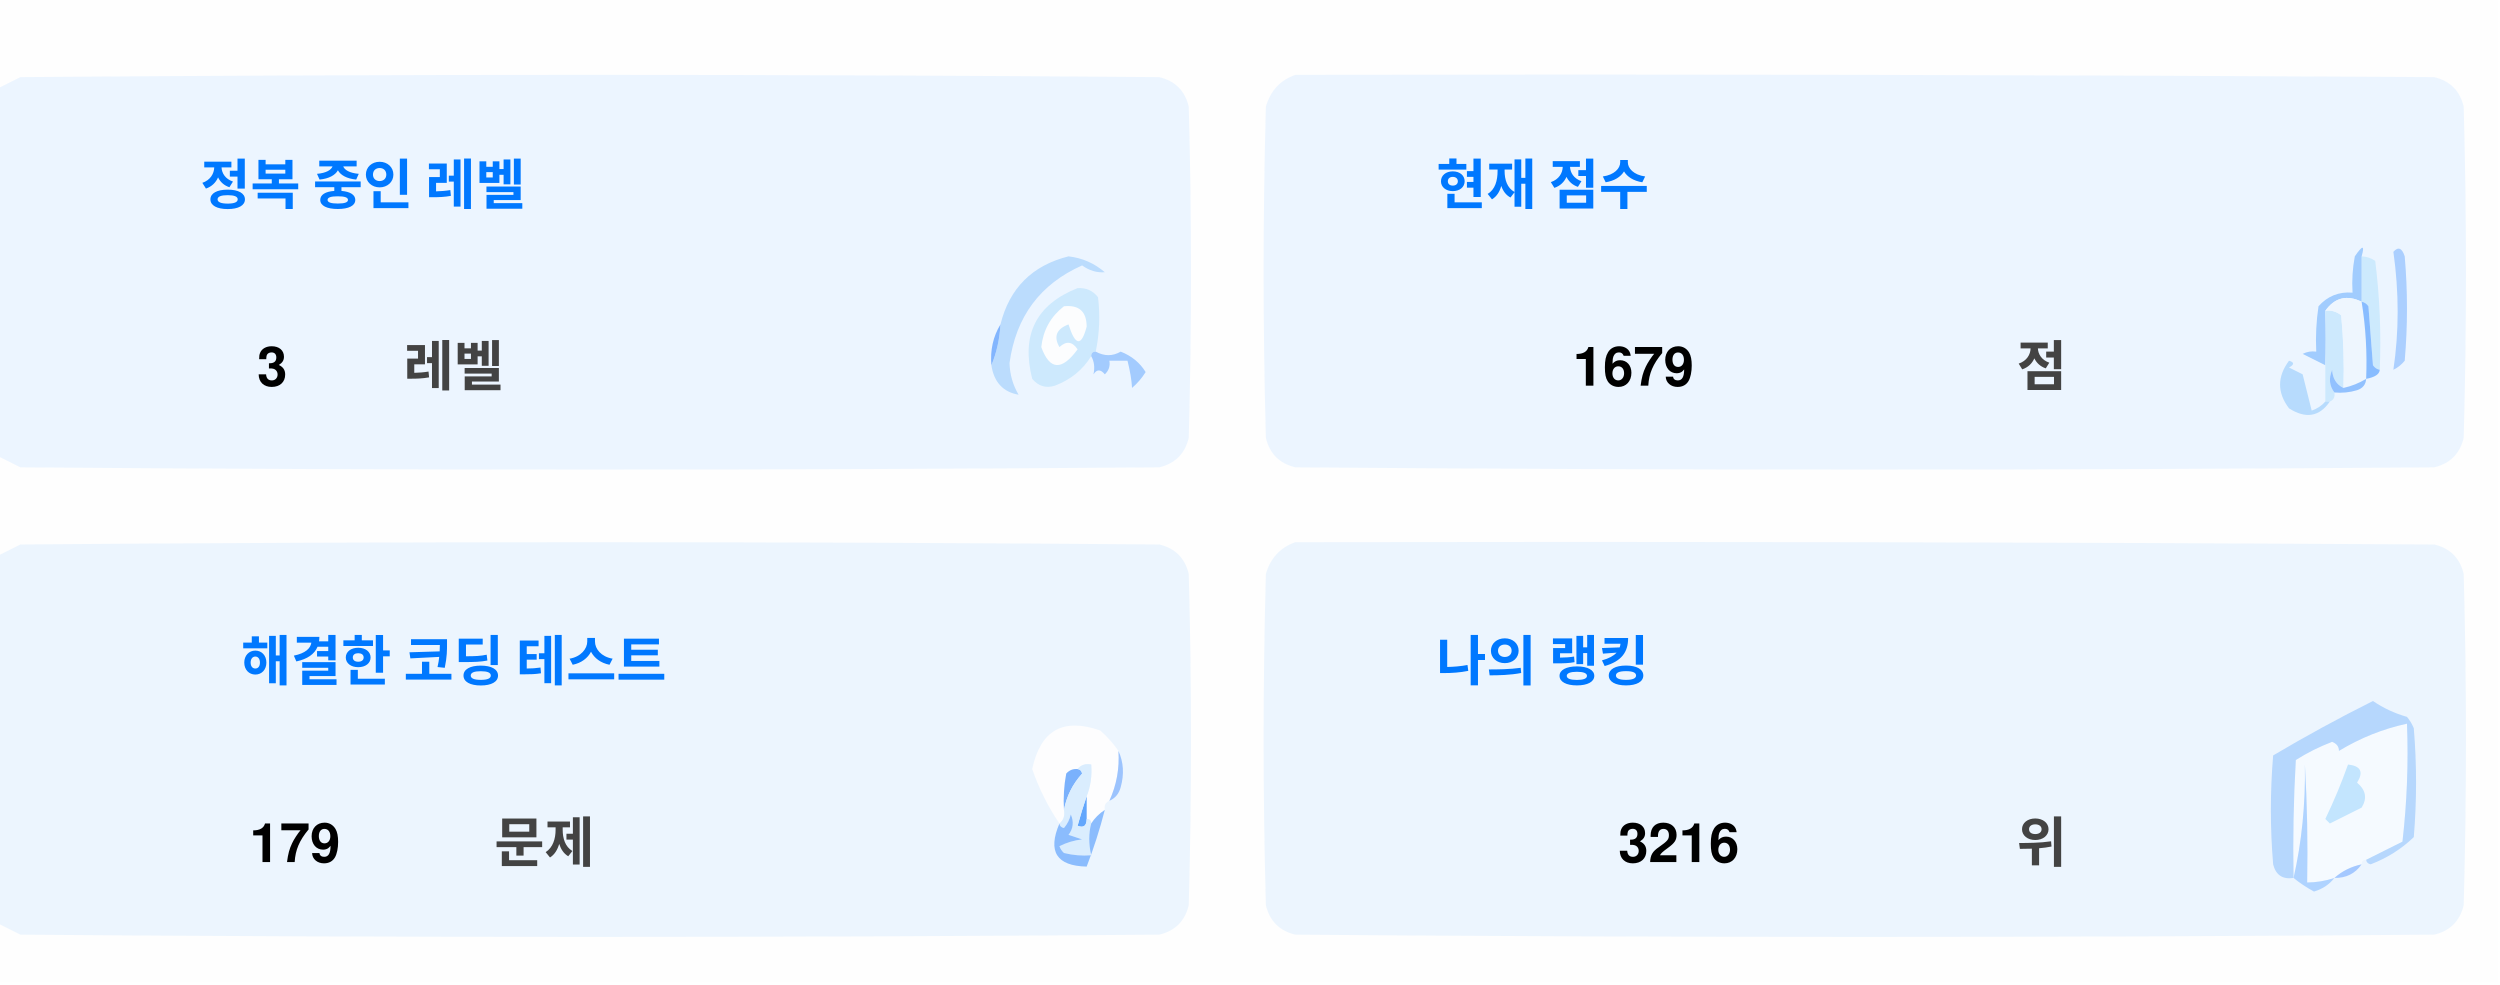
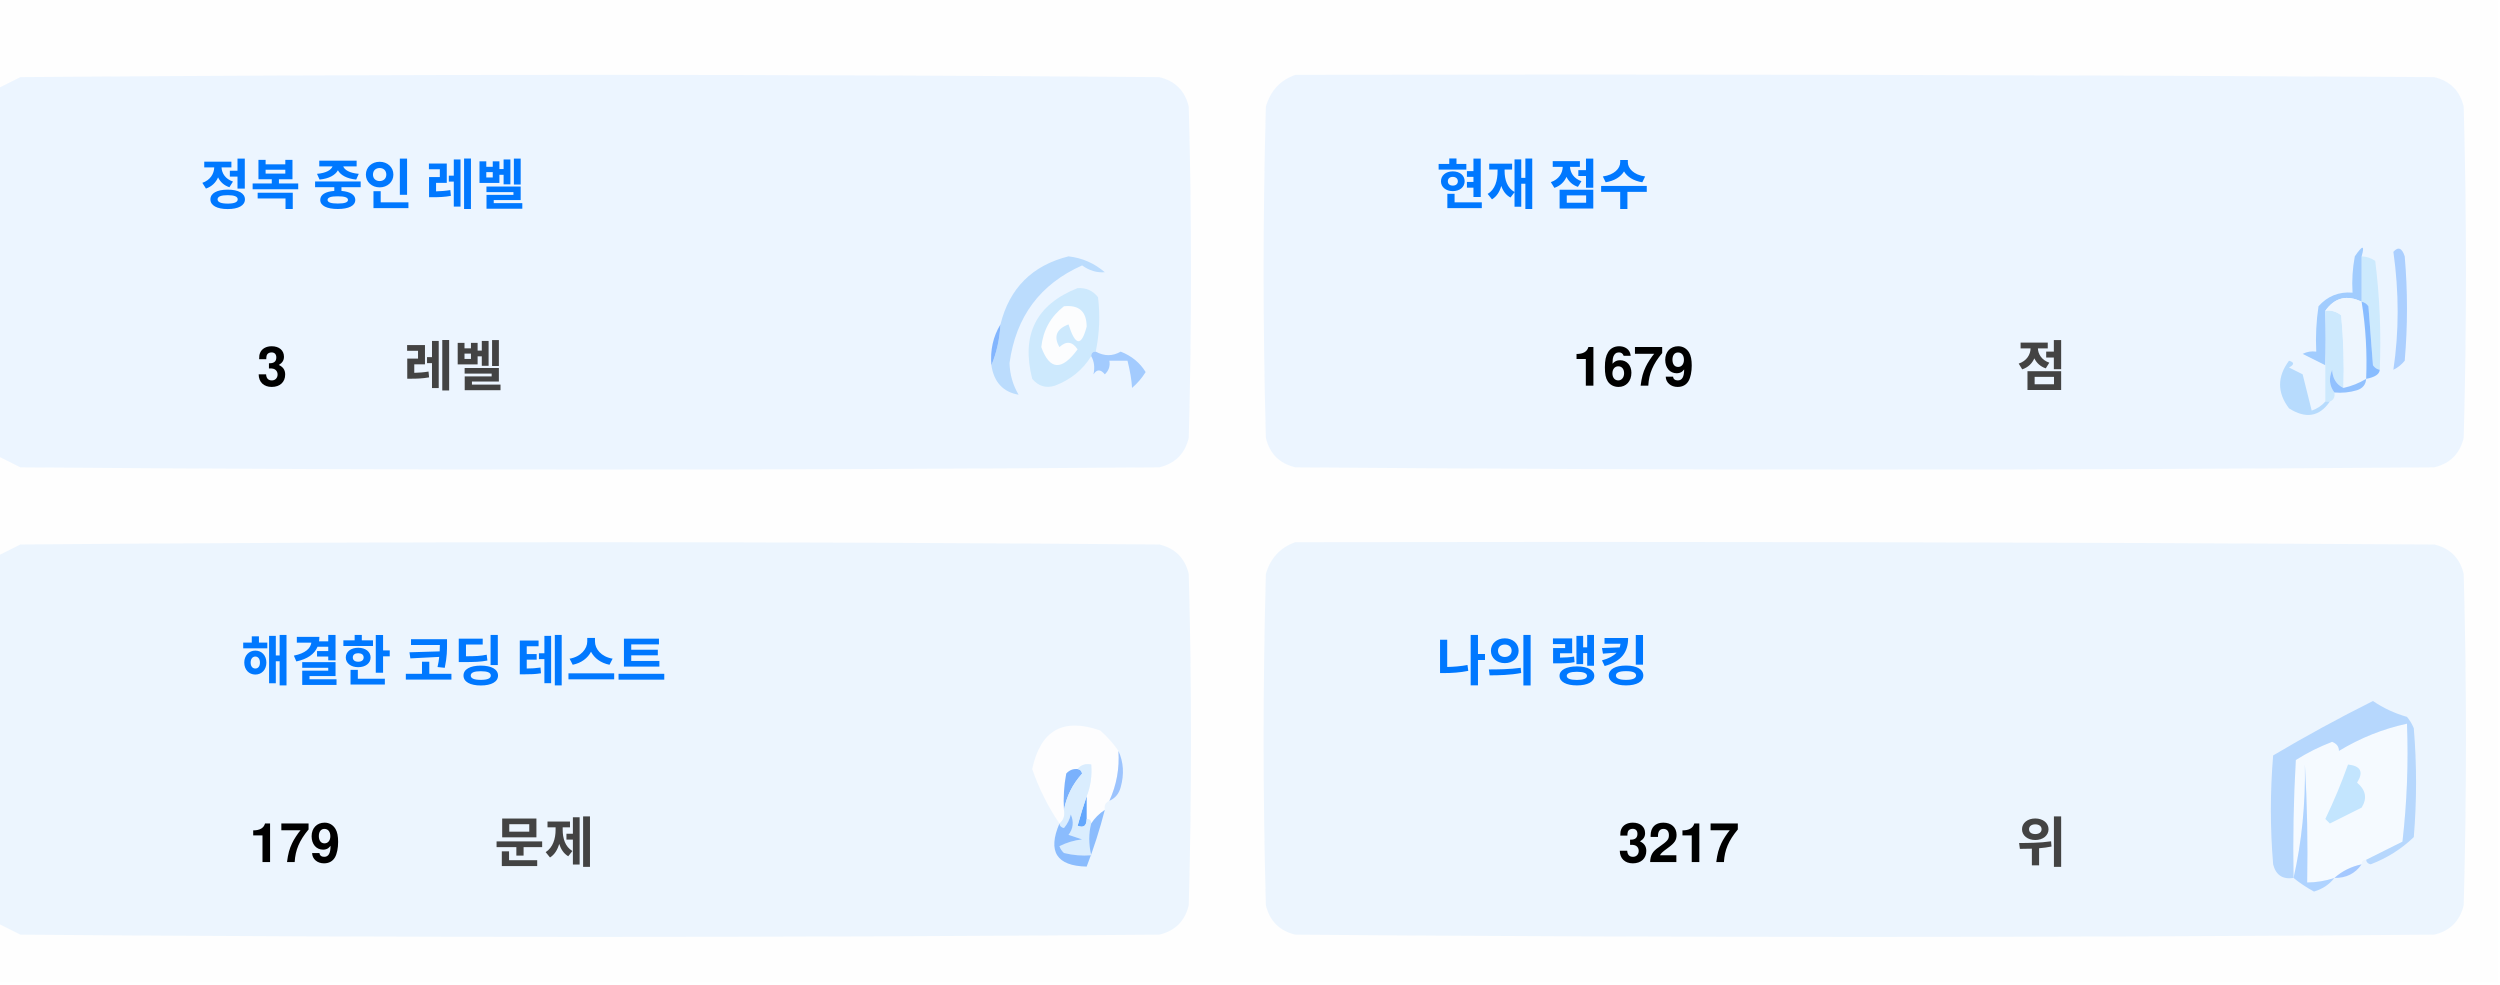
<svg xmlns="http://www.w3.org/2000/svg" version="1.1" width="551px" height="217px" style="shape-rendering:geometricPrecision; text-rendering:geometricPrecision; image-rendering:optimizeQuality; fill-rule:evenodd; clip-rule:evenodd">
  <style>.title {fill: #434343;font-size: 1rem;line-height: 1.5rem;font-weight: bold;font-family: -apple-system, BlinkMacSystemFont, Segoe UI, Helvetica, Arial, sans-serif, Apple Color Emoji, Segoe UI Emoji;}.desc {fill: #434343;font-size: 2.5rem;font-weight: bold;line-height: 1.5rem;font-family: -apple-system, BlinkMacSystemFont, Segoe UI, Helvetica, Arial, sans-serif, Apple Color Emoji, Segoe UI Emoji;}.desc-2 {fill: #434343;font-size: 1rem;font-weight: bold;line-height: 1.5rem;font-family: -apple-system, BlinkMacSystemFont, Segoe UI, Helvetica, Arial, sans-serif, Apple Color Emoji, Segoe UI Emoji;}.text, .desc {animation: twinkling 4s ease-in-out infinite;}@keyframes twinkling {40% { opacity: 1; }50% { opacity: 0.5; }60% { opacity: 1; }70% { opacity: 0.5; }80% { opacity: 1; }}</style>
  <g>
    <path style="opacity:1" fill="#fefefe" d="M -0.5,-0.5 C 183.167,-0.5 366.833,-0.5 550.5,-0.5C 550.5,71.833 550.5,144.167 550.5,216.5C 366.833,216.5 183.167,216.5 -0.5,216.5C -0.5,212.167 -0.5,207.833 -0.5,203.5C 1.14,204.32 2.807,205.153 4.5,206C 88.167,206.667 171.833,206.667 255.5,206C 259,205.167 261.167,203 262,199.5C 262.667,175.167 262.667,150.833 262,126.5C 261.167,123 259,120.833 255.5,120C 171.833,119.333 88.167,119.333 4.5,120C 2.807,120.847 1.14,121.68 -0.5,122.5C -0.5,115.167 -0.5,107.833 -0.5,100.5C 1.14,101.32 2.807,102.153 4.5,103C 88.167,103.667 171.833,103.667 255.5,103C 259,102.167 261.167,100 262,96.5C 262.667,72.167 262.667,47.833 262,23.5C 261.167,20 259,17.833 255.5,17C 171.833,16.333 88.167,16.333 4.5,17C 2.807,17.847 1.14,18.68 -0.5,19.5C -0.5,12.833 -0.5,6.167 -0.5,-0.5 Z" />
  </g>
  <g>
    <path style="opacity:1" fill="#ecf5ff" d="M -0.5,100.5 C -0.5,73.5 -0.5,46.5 -0.5,19.5C 1.14,18.68 2.807,17.847 4.5,17C 88.167,16.333 171.833,16.333 255.5,17C 259,17.833 261.167,20 262,23.5C 262.667,47.833 262.667,72.167 262,96.5C 261.167,100 259,102.167 255.5,103C 171.833,103.667 88.167,103.667 4.5,103C 2.807,102.153 1.14,101.32 -0.5,100.5 Z" />
  </g>
  <g>
    <path style="opacity:1" fill="#ecf5ff" d="M 285.5,16.5 C 369.167,16.333 452.834,16.5 536.5,17C 540,17.833 542.167,20 543,23.5C 543.667,47.833 543.667,72.167 543,96.5C 542.167,100 540,102.167 536.5,103C 452.833,103.667 369.167,103.667 285.5,103C 282,102.167 279.833,100 279,96.5C 278.333,72.167 278.333,47.833 279,23.5C 280.018,19.985 282.185,17.652 285.5,16.5 Z" />
  </g>
  <g>
    <path style="opacity:1" fill="#cdeafd" d="M 520.5,56.5 C 521.583,56.539 522.583,56.873 523.5,57.5C 524.498,65.472 524.831,73.472 524.5,81.5C 523.883,81.389 523.383,81.056 523,80.5C 522.667,76.167 522.333,71.833 522,67.5C 521.617,66.944 521.117,66.611 520.5,66.5C 520.5,63.167 520.5,59.833 520.5,56.5 Z" />
  </g>
  <g>
    <path style="opacity:1" fill="#abcfff" d="M 527.5,55.5 C 528.566,54.308 529.399,54.641 530,56.5C 530.667,64.167 530.667,71.833 530,79.5C 529.311,80.357 528.478,81.023 527.5,81.5C 528.758,73.08 528.758,64.414 527.5,55.5 Z" />
  </g>
  <g>
    <path style="opacity:1" fill="#bbdcfd" d="M 218.5,80.5 C 219.657,77.727 220.324,74.727 220.5,71.5C 222.49,63.51 227.49,58.51 235.5,56.5C 238.528,56.847 241.194,58.014 243.5,60C 241.744,60.141 240.078,59.641 238.5,58.5C 229.247,62.607 223.914,69.773 222.5,80C 222.565,82.526 223.232,84.859 224.5,87C 221.07,86.397 219.07,84.231 218.5,80.5 Z" />
  </g>
  <g>
    <path style="opacity:1" fill="#cde9fd" d="M 241.5,77.5 C 240.833,77.5 240.5,77.833 240.5,78.5C 238.628,81.529 235.961,83.695 232.5,85C 230.536,85.624 228.869,85.124 227.5,83.5C 225.021,73.791 228.354,67.124 237.5,63.5C 239.374,63.39 240.874,64.056 242,65.5C 242.497,69.524 242.331,73.524 241.5,77.5 Z" />
  </g>
  <g>
    <path style="opacity:1" fill="#fcfdfe" d="M 234.5,67.5 C 237.826,67.162 239.493,68.662 239.5,72C 238.334,76.434 237,76.267 235.5,71.5C 232.832,72.515 232.166,74.182 233.5,76.5C 235.017,75.089 236.351,75.256 237.5,77C 234.006,81.771 231.34,81.605 229.5,76.5C 229.904,72.771 231.571,69.771 234.5,67.5 Z" />
  </g>
  <g>
    <path style="opacity:1" fill="#a1ccfe" d="M 520.5,56.5 C 520.5,59.833 520.5,63.167 520.5,66.5C 517.238,64.922 514.572,65.589 512.5,68.5C 512.617,72.81 512.617,76.81 512.5,80.5C 510.86,79.68 509.193,78.847 507.5,78C 508.448,77.517 509.448,77.35 510.5,77.5C 510.335,74.15 510.502,70.817 511,67.5C 512.995,65.253 515.495,64.253 518.5,64.5C 518.336,61.813 518.503,59.146 519,56.5C 520.731,53.969 521.231,53.969 520.5,56.5 Z" />
  </g>
  <g>
    <path style="opacity:1" fill="#cde9fd" d="M 512.5,68.5 C 513.822,68.33 514.989,68.663 516,69.5C 516.499,74.823 516.666,80.156 516.5,85.5C 514.955,84.77 514.122,83.437 514,81.5C 513.22,83.387 513.387,85.054 514.5,86.5C 514.672,87.492 514.338,88.158 513.5,88.5C 513.167,88.5 512.833,88.5 512.5,88.5C 512.5,85.833 512.5,83.167 512.5,80.5C 512.617,76.81 512.617,72.81 512.5,68.5 Z" />
  </g>
  <g>
    <path style="opacity:1" fill="#eef6fe" d="M 520.5,66.5 C 521.407,72.106 521.74,77.773 521.5,83.5C 519.95,84.441 518.284,85.108 516.5,85.5C 516.666,80.156 516.499,74.823 516,69.5C 514.989,68.663 513.822,68.33 512.5,68.5C 514.572,65.589 517.238,64.922 520.5,66.5 Z" />
  </g>
  <g>
    <path style="opacity:1" fill="#88bcff" d="M 520.5,66.5 C 521.117,66.611 521.617,66.944 522,67.5C 522.333,71.833 522.667,76.167 523,80.5C 523.383,81.056 523.883,81.389 524.5,81.5C 524.445,82.469 523.445,83.136 521.5,83.5C 521.74,77.773 521.407,72.106 520.5,66.5 Z" />
  </g>
  <g>
    <path style="opacity:1" fill="#82b5fe" d="M 220.5,71.5 C 220.324,74.727 219.657,77.727 218.5,80.5C 218.215,77.171 218.882,74.171 220.5,71.5 Z" />
  </g>
  <g>
    <path style="opacity:1" fill="#a3cbfe" d="M 240.5,78.5 C 240.5,77.833 240.833,77.5 241.5,77.5C 243.391,78.536 245.224,78.536 247,77.5C 249.391,78.429 251.225,79.929 252.5,82C 251.681,83.319 250.681,84.486 249.5,85.5C 249.409,83.777 249.075,81.777 248.5,79.5C 247.167,79.5 245.833,79.5 244.5,79.5C 244.719,80.675 244.386,81.675 243.5,82.5C 242.575,81.359 241.741,81.359 241,82.5C 241.331,80.981 241.164,79.648 240.5,78.5 Z" />
  </g>
  <g>
    <path style="opacity:1" fill="#b7dbfd" d="M 512.5,88.5 C 512.833,88.5 513.167,88.5 513.5,88.5C 511.199,91.857 508.199,92.357 504.5,90C 501.872,86.535 501.872,83.035 504.5,79.5C 505.696,79.846 505.696,80.346 504.5,81C 505.5,81.5 506.5,82 507.5,82.5C 508.167,85.167 508.833,87.833 509.5,90.5C 510.739,90.058 511.739,89.391 512.5,88.5 Z" />
  </g>
  <g>
    <path style="opacity:1" fill="#92c1fe" d="M 516.5,85.5 C 518.284,85.108 519.95,84.441 521.5,83.5C 521.423,84.75 520.756,85.583 519.5,86C 517.866,86.493 516.199,86.66 514.5,86.5C 513.387,85.054 513.22,83.387 514,81.5C 514.122,83.437 514.955,84.77 516.5,85.5 Z" />
  </g>
  <g>
    <path style="opacity:1" fill="#ecf5fe" d="M -0.5,203.5 C -0.5,176.5 -0.5,149.5 -0.5,122.5C 1.14,121.68 2.807,120.847 4.5,120C 88.167,119.333 171.833,119.333 255.5,120C 259,120.833 261.167,123 262,126.5C 262.667,150.833 262.667,175.167 262,199.5C 261.167,203 259,205.167 255.5,206C 171.833,206.667 88.167,206.667 4.5,206C 2.807,205.153 1.14,204.32 -0.5,203.5 Z" />
  </g>
  <g>
    <path style="opacity:1" fill="#ecf5fe" d="M 285.5,119.5 C 369.167,119.333 452.834,119.5 536.5,120C 540,120.833 542.167,123 543,126.5C 543.667,150.833 543.667,175.167 543,199.5C 542.167,203 540,205.167 536.5,206C 452.833,206.667 369.167,206.667 285.5,206C 282,205.167 279.833,203 279,199.5C 278.333,175.167 278.333,150.833 279,126.5C 280.018,122.985 282.185,120.652 285.5,119.5 Z" />
  </g>
  <g>
    <path style="opacity:1" fill="#fdfdfe" d="M 246.5,165.5 C 246.758,169.367 246.092,173.034 244.5,176.5C 243.662,176.842 243.328,177.508 243.5,178.5C 242.272,179.306 241.272,180.306 240.5,181.5C 240.5,180.833 240.167,180.5 239.5,180.5C 239.5,178.833 239.5,177.167 239.5,175.5C 240.369,173.283 240.702,170.95 240.5,168.5C 239.209,168.263 238.209,168.596 237.5,169.5C 236.504,169.414 235.671,169.748 235,170.5C 234.503,173.146 234.336,175.813 234.5,178.5C 234.737,179.791 234.404,180.791 233.5,181.5C 230.986,177.806 228.986,173.806 227.5,169.5C 229.309,160.957 234.309,158.124 242.5,161C 244.07,162.397 245.404,163.897 246.5,165.5 Z" />
  </g>
  <g>
    <path style="opacity:1" fill="#f5faff" d="M 521.5,189.5 C 520.833,189.5 520.5,189.833 520.5,190.5C 518.181,190.992 516.181,191.992 514.5,193.5C 512.565,194.15 510.565,194.483 508.5,194.5C 508.666,185.827 508.5,177.16 508,168.5C 508.141,177.227 507.308,185.56 505.5,193.5C 505.334,184.827 505.5,176.16 506,167.5C 508.527,165.903 511.194,164.57 514,163.5C 515.011,163.892 515.511,164.559 515.5,165.5C 520.21,162.641 525.21,160.641 530.5,159.5C 530.831,168.192 530.498,176.859 529.5,185.5C 526.807,186.847 524.14,188.18 521.5,189.5 Z" />
  </g>
  <g>
    <path style="opacity:1" fill="#b6d7fd" d="M 521.5,189.5 C 524.14,188.18 526.807,186.847 529.5,185.5C 530.498,176.859 530.831,168.192 530.5,159.5C 525.21,160.641 520.21,162.641 515.5,165.5C 515.511,164.559 515.011,163.892 514,163.5C 511.194,164.57 508.527,165.903 506,167.5C 505.5,176.16 505.334,184.827 505.5,193.5C 503.089,193.863 501.589,192.863 501,190.5C 500.333,182.5 500.333,174.5 501,166.5C 508.173,162.246 515.507,158.246 523,154.5C 525.304,156.068 527.804,157.235 530.5,158C 531.126,158.75 531.626,159.584 532,160.5C 532.667,168.5 532.667,176.5 532,184.5C 529.292,187.111 526.125,189.111 522.5,190.5C 521.893,190.376 521.56,190.043 521.5,189.5 Z" />
  </g>
  <g>
    <path style="opacity:1" fill="#c3e5fe" d="M 517.5,168.5 C 520.317,168.801 520.984,170.134 519.5,172.5C 521.439,174.122 521.772,175.956 520.5,178C 518.167,179.167 515.833,180.333 513.5,181.5C 513.167,181.167 512.833,180.833 512.5,180.5C 514.414,176.515 516.081,172.515 517.5,168.5 Z" />
  </g>
  <g>
    <path style="opacity:1" fill="#7ab1fc" d="M 237.5,169.5 C 238.043,169.56 238.376,169.893 238.5,170.5C 236.395,172.836 235.062,175.503 234.5,178.5C 234.336,175.813 234.503,173.146 235,170.5C 235.671,169.748 236.504,169.414 237.5,169.5 Z" />
  </g>
  <g>
    <path style="opacity:1" fill="#afd3ff" d="M 514.5,193.5 C 513.378,194.947 511.878,195.947 510,196.5C 508.348,195.601 506.848,194.601 505.5,193.5C 507.308,185.56 508.141,177.227 508,168.5C 508.5,177.16 508.666,185.827 508.5,194.5C 510.565,194.483 512.565,194.15 514.5,193.5 Z" />
  </g>
  <g>
    <path style="opacity:1" fill="#9cc3fd" d="M 246.5,165.5 C 247.634,167.966 247.801,170.633 247,173.5C 246.623,174.942 245.79,175.942 244.5,176.5C 246.092,173.034 246.758,169.367 246.5,165.5 Z" />
  </g>
  <g>
    <path style="opacity:1" fill="#62a6fc" d="M 239.5,175.5 C 239.5,177.167 239.5,178.833 239.5,180.5C 239.483,182.028 238.816,182.528 237.5,182C 238.117,179.723 238.784,177.556 239.5,175.5 Z" />
  </g>
  <g>
    <path style="opacity:1" fill="#daedfe" d="M 237.5,169.5 C 238.209,168.596 239.209,168.263 240.5,168.5C 240.702,170.95 240.369,173.283 239.5,175.5C 238.784,177.556 238.117,179.723 237.5,182C 238.816,182.528 239.483,182.028 239.5,180.5C 240.167,180.5 240.5,180.833 240.5,181.5C 239.918,183.669 239.918,186.002 240.5,188.5C 238.473,188.662 236.473,188.495 234.5,188C 234.043,187.586 233.709,187.086 233.5,186.5C 235.078,185.702 236.744,185.202 238.5,185C 237.5,184.667 236.5,184.333 235.5,184C 236.554,182.612 236.72,181.112 236,179.5C 235.751,180.624 235.251,181.624 234.5,182.5C 233.893,182.376 233.56,182.043 233.5,181.5C 234.404,180.791 234.737,179.791 234.5,178.5C 235.062,175.503 236.395,172.836 238.5,170.5C 238.376,169.893 238.043,169.56 237.5,169.5 Z" />
  </g>
  <g>
    <path style="opacity:1" fill="#8bbcfd" d="M 243.5,178.5 C 242.395,182.803 241.062,186.969 239.5,191C 232.857,190.847 230.857,187.68 233.5,181.5C 233.56,182.043 233.893,182.376 234.5,182.5C 235.251,181.624 235.751,180.624 236,179.5C 236.72,181.112 236.554,182.612 235.5,184C 236.5,184.333 237.5,184.667 238.5,185C 236.744,185.202 235.078,185.702 233.5,186.5C 233.709,187.086 234.043,187.586 234.5,188C 236.473,188.495 238.473,188.662 240.5,188.5C 239.918,186.002 239.918,183.669 240.5,181.5C 241.272,180.306 242.272,179.306 243.5,178.5 Z" />
  </g>
  <g>
    <path style="opacity:1" fill="#a4c8ff" d="M 520.5,190.5 C 519.089,192.539 517.089,193.539 514.5,193.5C 516.181,191.992 518.181,190.992 520.5,190.5 Z" />
  </g>
  <text text-anchor="middle" x="80" y="45" class="title" style="fill:#0078ff;" stroke="#none" stroke-width="1">정복 중인 레벨</text>
  <text text-anchor="middle" x="60" y="85" class="desc" style="fill:#000000;" stroke="#none" stroke-width="1">3</text>
  <text text-anchor="middle" x="100" y="85" class="desc-2" style="fill:#434343;" stroke="#none" stroke-width="1">레벨</text>
  <text text-anchor="middle" x="340" y="45" class="title" style="fill:#0078ff;" stroke="#none" stroke-width="1">현재 점수</text>
  <text text-anchor="middle" x="360" y="85" class="desc" style="fill:#000000;" stroke="#none" stroke-width="1">1679</text>
  <text text-anchor="middle" x="450" y="85" class="desc-2" style="fill:#434343;" stroke="#none" stroke-width="1">점</text>
  <text text-anchor="middle" x="100" y="150" class="title" style="fill:#0078ff;" stroke="#none" stroke-width="1">해결한 코딩 테스트</text>
  <text text-anchor="middle" x="65" y="190" class="desc" style="fill:#000000;" stroke="#none" stroke-width="1">179</text>
  <text text-anchor="middle" x="120" y="190" class="desc-2" style="fill:#434343;" stroke="#none" stroke-width="1">문제</text>
  <text text-anchor="middle" x="340" y="150" class="title" style="fill:#0078ff;" stroke="#none" stroke-width="1">나의 랭킹</text>
-   <text text-anchor="middle" x="370" y="190" class="desc" style="fill:#000000;" stroke="#none" stroke-width="1">3216</text>
+   <text text-anchor="middle" x="370" y="190" class="desc" style="fill:#000000;" stroke="#none" stroke-width="1">3217</text>
  <text text-anchor="middle" x="450" y="190" class="desc-2" style="fill:#434343;" stroke="#none" stroke-width="1">위</text>
</svg>
